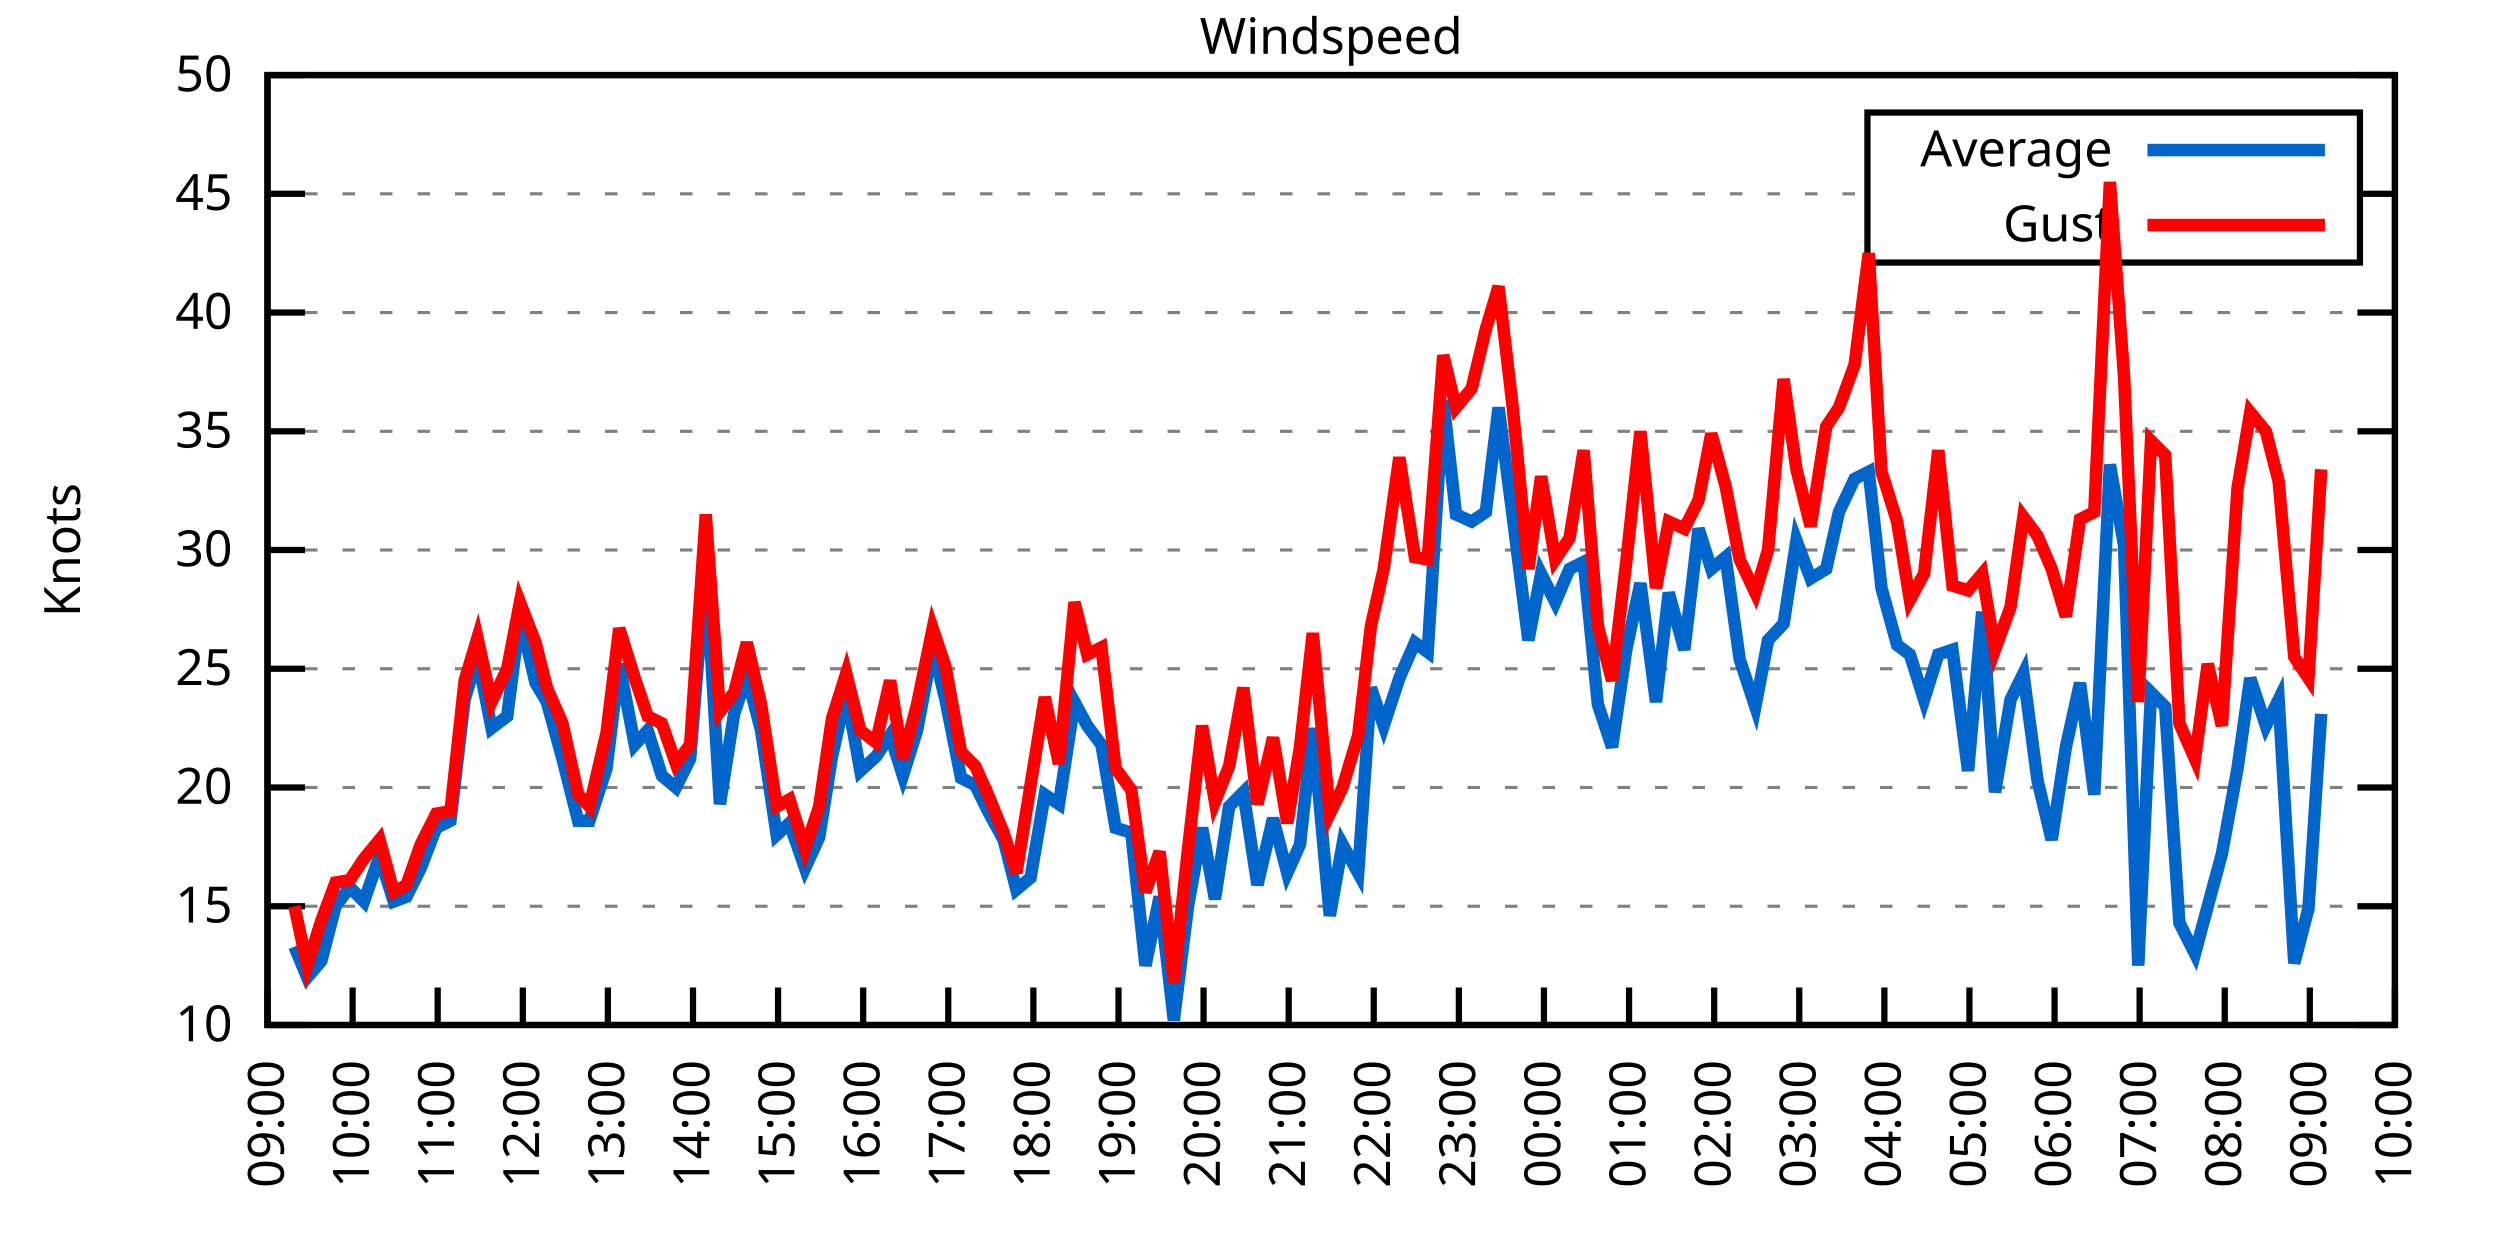
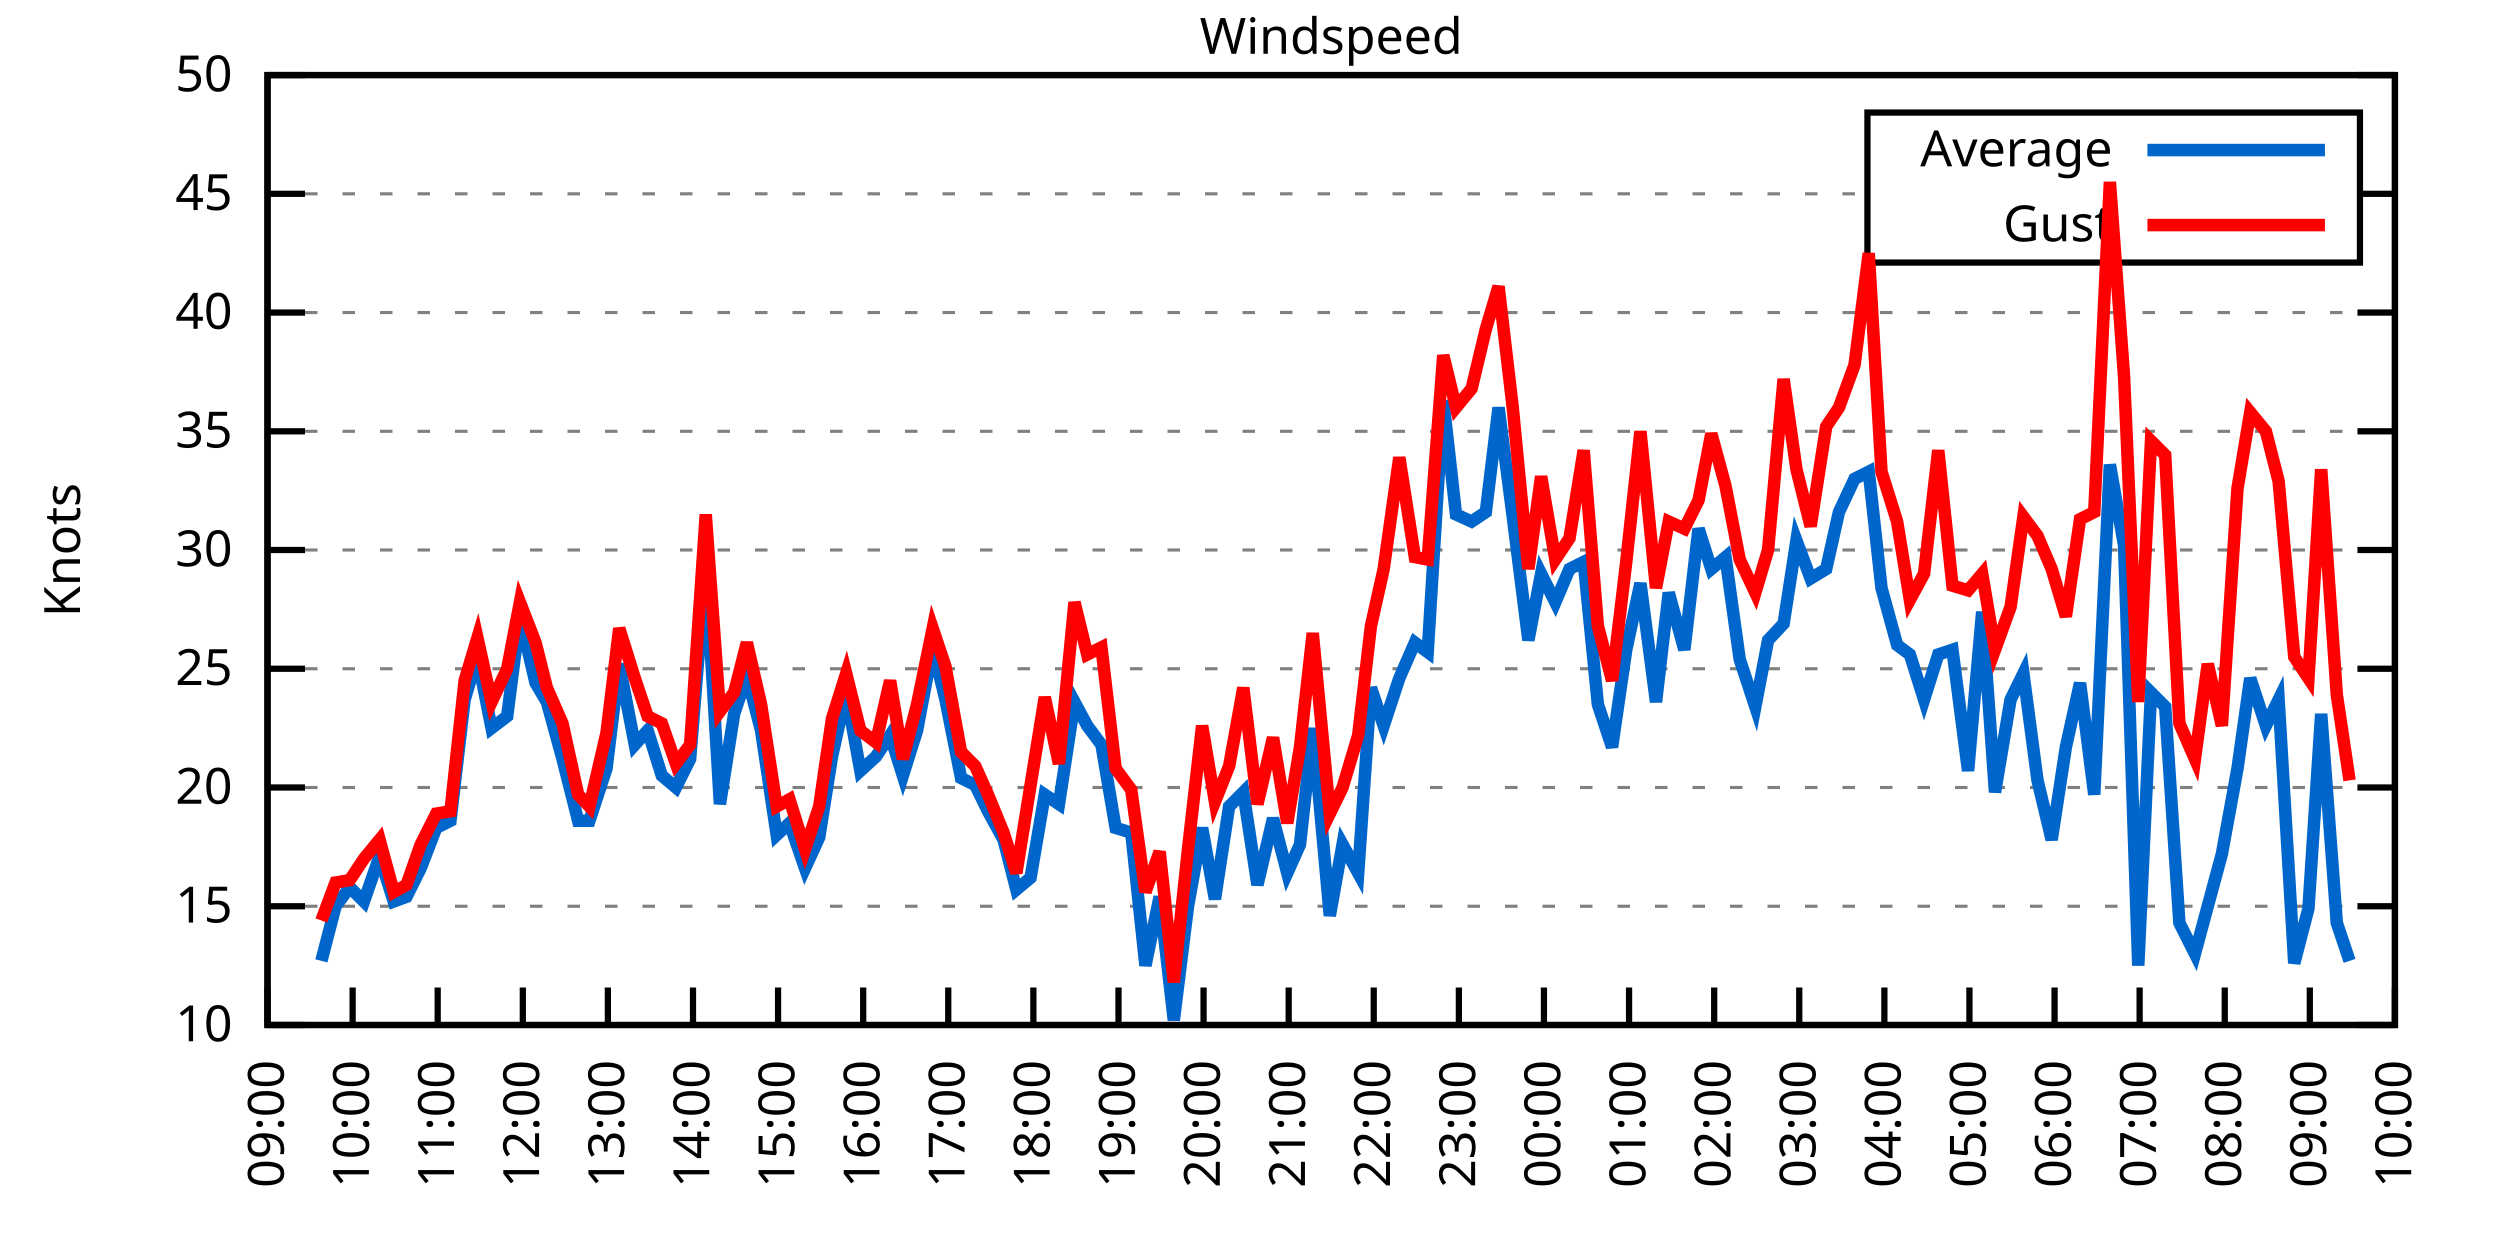
<svg xmlns="http://www.w3.org/2000/svg" xmlns:xlink="http://www.w3.org/1999/xlink" width="400" height="200" viewBox="0 0 400 200">
  <g id="gnuplot_canvas">
    <rect x="0" y="0" width="400" height="200" fill="none" />
    <defs>
      <circle id="gpDot" r="0.5" stroke-width="0.5" stroke="currentColor" />
      <path id="gpPt0" stroke-width="0.333" stroke="currentColor" d="M-1,0 h2 M0,-1 v2" />
      <path id="gpPt1" stroke-width="0.333" stroke="currentColor" d="M-1,-1 L1,1 M1,-1 L-1,1" />
      <path id="gpPt2" stroke-width="0.333" stroke="currentColor" d="M-1,0 L1,0 M0,-1 L0,1 M-1,-1 L1,1 M-1,1 L1,-1" />
      <rect id="gpPt3" stroke-width="0.333" stroke="currentColor" x="-1" y="-1" width="2" height="2" />
      <rect id="gpPt4" stroke-width="0.333" stroke="currentColor" fill="currentColor" x="-1" y="-1" width="2" height="2" />
      <circle id="gpPt5" stroke-width="0.333" stroke="currentColor" cx="0" cy="0" r="1" />
      <use xlink:href="#gpPt5" id="gpPt6" fill="currentColor" stroke="none" />
      <path id="gpPt7" stroke-width="0.333" stroke="currentColor" d="M0,-1.33 L-1.33,0.67 L1.33,0.67 z" />
      <use xlink:href="#gpPt7" id="gpPt8" fill="currentColor" stroke="none" />
      <use xlink:href="#gpPt7" id="gpPt9" stroke="currentColor" transform="rotate(180)" />
      <use xlink:href="#gpPt9" id="gpPt10" fill="currentColor" stroke="none" />
      <use xlink:href="#gpPt3" id="gpPt11" stroke="currentColor" transform="rotate(45)" />
      <use xlink:href="#gpPt11" id="gpPt12" fill="currentColor" stroke="none" />
      <path id="gpPt13" stroke-width="0.333" stroke="currentColor" d="M0,1.330 L1.265,0.411 L0.782,-1.067 L-0.782,-1.076 L-1.265,0.411 z" />
      <use xlink:href="#gpPt13" id="gpPt14" fill="currentColor" stroke="none" />
      <filter id="textbox" filterUnits="objectBoundingBox" x="0" y="0" height="1" width="1">
        <feFlood flood-color="white" flood-opacity="1" result="bgnd" />
        <feComposite in="SourceGraphic" in2="bgnd" operator="atop" />
      </filter>
      <filter id="greybox" filterUnits="objectBoundingBox" x="0" y="0" height="1" width="1">
        <feFlood flood-color="lightgrey" flood-opacity="1" result="grey" />
        <feComposite in="SourceGraphic" in2="grey" operator="atop" />
      </filter>
    </defs>
    <g fill="none" color="white" stroke="currentColor" stroke-width="1.00" stroke-linecap="butt" stroke-linejoin="miter">
</g>
    <g fill="none" color="black" stroke="currentColor" stroke-width="1.00" stroke-linecap="butt" stroke-linejoin="miter">
      <g stroke="none" shape-rendering="crispEdges">
        <polygon fill="rgb(255, 255, 255)" points="42.80,164.00 383.18,164.00 383.18,12.02 42.80,12.02 " />
      </g>
    </g>
    <g fill="none" color="black" stroke="currentColor" stroke-width="1.00" stroke-linecap="butt" stroke-linejoin="miter">
</g>
    <g fill="none" color="black" stroke="black" stroke-width="0.50" stroke-linecap="butt" stroke-linejoin="miter">
</g>
    <g fill="none" color="gray" stroke="currentColor" stroke-width="0.50" stroke-linecap="butt" stroke-linejoin="miter">
      <path stroke="gray" stroke-dasharray="2,4" class="gridline" d="M42.80,164.00 L383.19,164.00  " />
    </g>
    <g fill="none" color="gray" stroke="gray" stroke-width="1.00" stroke-linecap="butt" stroke-linejoin="miter">
</g>
    <g fill="none" color="black" stroke="currentColor" stroke-width="1.00" stroke-linecap="butt" stroke-linejoin="miter">
      <path stroke="black" d="M42.80,164.00 L48.80,164.00 M383.19,164.00 L377.19,164.00  " />
      <g transform="translate(37.20,166.60)" stroke="none" fill="black" font-family="Sans" font-size="8.00" text-anchor="end">
        <text>
          <tspan font-family="Sans"> 10</tspan>
        </text>
      </g>
    </g>
    <g fill="none" color="black" stroke="currentColor" stroke-width="1.00" stroke-linecap="butt" stroke-linejoin="miter">
</g>
    <g fill="none" color="black" stroke="black" stroke-width="0.50" stroke-linecap="butt" stroke-linejoin="miter">
</g>
    <g fill="none" color="gray" stroke="currentColor" stroke-width="0.50" stroke-linecap="butt" stroke-linejoin="miter">
      <path stroke="gray" stroke-dasharray="2,4" class="gridline" d="M42.80,145.00 L383.19,145.00  " />
    </g>
    <g fill="none" color="gray" stroke="gray" stroke-width="1.00" stroke-linecap="butt" stroke-linejoin="miter">
</g>
    <g fill="none" color="black" stroke="currentColor" stroke-width="1.00" stroke-linecap="butt" stroke-linejoin="miter">
      <path stroke="black" d="M42.80,145.00 L48.80,145.00 M383.19,145.00 L377.19,145.00  " />
      <g transform="translate(37.20,147.60)" stroke="none" fill="black" font-family="Sans" font-size="8.00" text-anchor="end">
        <text>
          <tspan font-family="Sans"> 15</tspan>
        </text>
      </g>
    </g>
    <g fill="none" color="black" stroke="currentColor" stroke-width="1.00" stroke-linecap="butt" stroke-linejoin="miter">
</g>
    <g fill="none" color="black" stroke="black" stroke-width="0.50" stroke-linecap="butt" stroke-linejoin="miter">
</g>
    <g fill="none" color="gray" stroke="currentColor" stroke-width="0.50" stroke-linecap="butt" stroke-linejoin="miter">
      <path stroke="gray" stroke-dasharray="2,4" class="gridline" d="M42.80,126.00 L383.19,126.00  " />
    </g>
    <g fill="none" color="gray" stroke="gray" stroke-width="1.00" stroke-linecap="butt" stroke-linejoin="miter">
</g>
    <g fill="none" color="black" stroke="currentColor" stroke-width="1.00" stroke-linecap="butt" stroke-linejoin="miter">
      <path stroke="black" d="M42.80,126.00 L48.80,126.00 M383.19,126.00 L377.19,126.00  " />
      <g transform="translate(37.20,128.60)" stroke="none" fill="black" font-family="Sans" font-size="8.00" text-anchor="end">
        <text>
          <tspan font-family="Sans"> 20</tspan>
        </text>
      </g>
    </g>
    <g fill="none" color="black" stroke="currentColor" stroke-width="1.00" stroke-linecap="butt" stroke-linejoin="miter">
</g>
    <g fill="none" color="black" stroke="black" stroke-width="0.50" stroke-linecap="butt" stroke-linejoin="miter">
</g>
    <g fill="none" color="gray" stroke="currentColor" stroke-width="0.50" stroke-linecap="butt" stroke-linejoin="miter">
      <path stroke="gray" stroke-dasharray="2,4" class="gridline" d="M42.80,107.00 L383.19,107.00  " />
    </g>
    <g fill="none" color="gray" stroke="gray" stroke-width="1.00" stroke-linecap="butt" stroke-linejoin="miter">
</g>
    <g fill="none" color="black" stroke="currentColor" stroke-width="1.00" stroke-linecap="butt" stroke-linejoin="miter">
      <path stroke="black" d="M42.80,107.00 L48.80,107.00 M383.19,107.00 L377.19,107.00  " />
      <g transform="translate(37.20,109.60)" stroke="none" fill="black" font-family="Sans" font-size="8.00" text-anchor="end">
        <text>
          <tspan font-family="Sans"> 25</tspan>
        </text>
      </g>
    </g>
    <g fill="none" color="black" stroke="currentColor" stroke-width="1.00" stroke-linecap="butt" stroke-linejoin="miter">
</g>
    <g fill="none" color="black" stroke="black" stroke-width="0.50" stroke-linecap="butt" stroke-linejoin="miter">
</g>
    <g fill="none" color="gray" stroke="currentColor" stroke-width="0.50" stroke-linecap="butt" stroke-linejoin="miter">
      <path stroke="gray" stroke-dasharray="2,4" class="gridline" d="M42.80,88.00 L383.19,88.00  " />
    </g>
    <g fill="none" color="gray" stroke="gray" stroke-width="1.00" stroke-linecap="butt" stroke-linejoin="miter">
</g>
    <g fill="none" color="black" stroke="currentColor" stroke-width="1.00" stroke-linecap="butt" stroke-linejoin="miter">
      <path stroke="black" d="M42.80,88.00 L48.80,88.00 M383.19,88.00 L377.19,88.00  " />
      <g transform="translate(37.20,90.60)" stroke="none" fill="black" font-family="Sans" font-size="8.00" text-anchor="end">
        <text>
          <tspan font-family="Sans"> 30</tspan>
        </text>
      </g>
    </g>
    <g fill="none" color="black" stroke="currentColor" stroke-width="1.00" stroke-linecap="butt" stroke-linejoin="miter">
</g>
    <g fill="none" color="black" stroke="black" stroke-width="0.50" stroke-linecap="butt" stroke-linejoin="miter">
</g>
    <g fill="none" color="gray" stroke="currentColor" stroke-width="0.50" stroke-linecap="butt" stroke-linejoin="miter">
      <path stroke="gray" stroke-dasharray="2,4" class="gridline" d="M42.80,69.01 L383.19,69.01  " />
    </g>
    <g fill="none" color="gray" stroke="gray" stroke-width="1.00" stroke-linecap="butt" stroke-linejoin="miter">
</g>
    <g fill="none" color="black" stroke="currentColor" stroke-width="1.00" stroke-linecap="butt" stroke-linejoin="miter">
      <path stroke="black" d="M42.80,69.01 L48.80,69.01 M383.19,69.01 L377.19,69.01  " />
      <g transform="translate(37.20,71.61)" stroke="none" fill="black" font-family="Sans" font-size="8.00" text-anchor="end">
        <text>
          <tspan font-family="Sans"> 35</tspan>
        </text>
      </g>
    </g>
    <g fill="none" color="black" stroke="currentColor" stroke-width="1.00" stroke-linecap="butt" stroke-linejoin="miter">
</g>
    <g fill="none" color="black" stroke="black" stroke-width="0.50" stroke-linecap="butt" stroke-linejoin="miter">
</g>
    <g fill="none" color="gray" stroke="currentColor" stroke-width="0.50" stroke-linecap="butt" stroke-linejoin="miter">
      <path stroke="gray" stroke-dasharray="2,4" class="gridline" d="M42.80,50.01 L383.19,50.01  " />
    </g>
    <g fill="none" color="gray" stroke="gray" stroke-width="1.00" stroke-linecap="butt" stroke-linejoin="miter">
</g>
    <g fill="none" color="black" stroke="currentColor" stroke-width="1.00" stroke-linecap="butt" stroke-linejoin="miter">
      <path stroke="black" d="M42.80,50.01 L48.80,50.01 M383.19,50.01 L377.19,50.01  " />
      <g transform="translate(37.20,52.61)" stroke="none" fill="black" font-family="Sans" font-size="8.00" text-anchor="end">
        <text>
          <tspan font-family="Sans"> 40</tspan>
        </text>
      </g>
    </g>
    <g fill="none" color="black" stroke="currentColor" stroke-width="1.00" stroke-linecap="butt" stroke-linejoin="miter">
</g>
    <g fill="none" color="black" stroke="black" stroke-width="0.50" stroke-linecap="butt" stroke-linejoin="miter">
</g>
    <g fill="none" color="gray" stroke="currentColor" stroke-width="0.50" stroke-linecap="butt" stroke-linejoin="miter">
      <path stroke="gray" stroke-dasharray="2,4" class="gridline" d="M42.80,31.01 L298.79,31.01 M377.59,31.01 L383.19,31.01  " />
    </g>
    <g fill="none" color="gray" stroke="gray" stroke-width="1.00" stroke-linecap="butt" stroke-linejoin="miter">
</g>
    <g fill="none" color="black" stroke="currentColor" stroke-width="1.00" stroke-linecap="butt" stroke-linejoin="miter">
      <path stroke="black" d="M42.80,31.01 L48.80,31.01 M383.19,31.01 L377.19,31.01  " />
      <g transform="translate(37.20,33.61)" stroke="none" fill="black" font-family="Sans" font-size="8.00" text-anchor="end">
        <text>
          <tspan font-family="Sans"> 45</tspan>
        </text>
      </g>
    </g>
    <g fill="none" color="black" stroke="currentColor" stroke-width="1.00" stroke-linecap="butt" stroke-linejoin="miter">
</g>
    <g fill="none" color="black" stroke="black" stroke-width="0.50" stroke-linecap="butt" stroke-linejoin="miter">
</g>
    <g fill="none" color="gray" stroke="currentColor" stroke-width="0.50" stroke-linecap="butt" stroke-linejoin="miter">
      <path stroke="gray" stroke-dasharray="2,4" class="gridline" d="M42.80,12.01 L383.19,12.01  " />
    </g>
    <g fill="none" color="gray" stroke="gray" stroke-width="1.00" stroke-linecap="butt" stroke-linejoin="miter">
</g>
    <g fill="none" color="black" stroke="currentColor" stroke-width="1.00" stroke-linecap="butt" stroke-linejoin="miter">
      <path stroke="black" d="M42.80,12.01 L48.80,12.01 M383.19,12.01 L377.19,12.01  " />
      <g transform="translate(37.20,14.61)" stroke="none" fill="black" font-family="Sans" font-size="8.00" text-anchor="end">
        <text>
          <tspan font-family="Sans"> 50</tspan>
        </text>
      </g>
    </g>
    <g fill="none" color="black" stroke="currentColor" stroke-width="1.00" stroke-linecap="butt" stroke-linejoin="miter">
      <path stroke="black" d="M42.80,164.00 L42.80,158.00  " />
      <g transform="translate(45.40,169.60) rotate(270.00)" stroke="none" fill="black" font-family="Sans" font-size="8.00" text-anchor="end">
        <text>
          <tspan font-family="Sans">09:00</tspan>
        </text>
      </g>
    </g>
    <g fill="none" color="black" stroke="currentColor" stroke-width="1.00" stroke-linecap="butt" stroke-linejoin="miter">
      <path stroke="black" d="M56.42,164.00 L56.42,158.00  " />
      <g transform="translate(59.02,169.60) rotate(270.00)" stroke="none" fill="black" font-family="Sans" font-size="8.00" text-anchor="end">
        <text>
          <tspan font-family="Sans">10:00</tspan>
        </text>
      </g>
    </g>
    <g fill="none" color="black" stroke="currentColor" stroke-width="1.00" stroke-linecap="butt" stroke-linejoin="miter">
      <path stroke="black" d="M70.03,164.00 L70.03,158.00  " />
      <g transform="translate(72.63,169.60) rotate(270.00)" stroke="none" fill="black" font-family="Sans" font-size="8.00" text-anchor="end">
        <text>
          <tspan font-family="Sans">11:00</tspan>
        </text>
      </g>
    </g>
    <g fill="none" color="black" stroke="currentColor" stroke-width="1.00" stroke-linecap="butt" stroke-linejoin="miter">
      <path stroke="black" d="M83.65,164.00 L83.65,158.00  " />
      <g transform="translate(86.25,169.60) rotate(270.00)" stroke="none" fill="black" font-family="Sans" font-size="8.00" text-anchor="end">
        <text>
          <tspan font-family="Sans">12:00</tspan>
        </text>
      </g>
    </g>
    <g fill="none" color="black" stroke="currentColor" stroke-width="1.00" stroke-linecap="butt" stroke-linejoin="miter">
      <path stroke="black" d="M97.26,164.00 L97.26,158.00  " />
      <g transform="translate(99.86,169.60) rotate(270.00)" stroke="none" fill="black" font-family="Sans" font-size="8.00" text-anchor="end">
        <text>
          <tspan font-family="Sans">13:00</tspan>
        </text>
      </g>
    </g>
    <g fill="none" color="black" stroke="currentColor" stroke-width="1.00" stroke-linecap="butt" stroke-linejoin="miter">
      <path stroke="black" d="M110.88,164.00 L110.88,158.00  " />
      <g transform="translate(113.48,169.60) rotate(270.00)" stroke="none" fill="black" font-family="Sans" font-size="8.00" text-anchor="end">
        <text>
          <tspan font-family="Sans">14:00</tspan>
        </text>
      </g>
    </g>
    <g fill="none" color="black" stroke="currentColor" stroke-width="1.00" stroke-linecap="butt" stroke-linejoin="miter">
      <path stroke="black" d="M124.49,164.00 L124.49,158.00  " />
      <g transform="translate(127.09,169.60) rotate(270.00)" stroke="none" fill="black" font-family="Sans" font-size="8.00" text-anchor="end">
        <text>
          <tspan font-family="Sans">15:00</tspan>
        </text>
      </g>
    </g>
    <g fill="none" color="black" stroke="currentColor" stroke-width="1.00" stroke-linecap="butt" stroke-linejoin="miter">
      <path stroke="black" d="M138.11,164.00 L138.11,158.00  " />
      <g transform="translate(140.71,169.60) rotate(270.00)" stroke="none" fill="black" font-family="Sans" font-size="8.00" text-anchor="end">
        <text>
          <tspan font-family="Sans">16:00</tspan>
        </text>
      </g>
    </g>
    <g fill="none" color="black" stroke="currentColor" stroke-width="1.00" stroke-linecap="butt" stroke-linejoin="miter">
      <path stroke="black" d="M151.72,164.00 L151.72,158.00  " />
      <g transform="translate(154.32,169.60) rotate(270.00)" stroke="none" fill="black" font-family="Sans" font-size="8.00" text-anchor="end">
        <text>
          <tspan font-family="Sans">17:00</tspan>
        </text>
      </g>
    </g>
    <g fill="none" color="black" stroke="currentColor" stroke-width="1.00" stroke-linecap="butt" stroke-linejoin="miter">
      <path stroke="black" d="M165.34,164.00 L165.34,158.00  " />
      <g transform="translate(167.94,169.60) rotate(270.00)" stroke="none" fill="black" font-family="Sans" font-size="8.00" text-anchor="end">
        <text>
          <tspan font-family="Sans">18:00</tspan>
        </text>
      </g>
    </g>
    <g fill="none" color="black" stroke="currentColor" stroke-width="1.00" stroke-linecap="butt" stroke-linejoin="miter">
      <path stroke="black" d="M178.96,164.00 L178.96,158.00  " />
      <g transform="translate(181.56,169.60) rotate(270.00)" stroke="none" fill="black" font-family="Sans" font-size="8.00" text-anchor="end">
        <text>
          <tspan font-family="Sans">19:00</tspan>
        </text>
      </g>
    </g>
    <g fill="none" color="black" stroke="currentColor" stroke-width="1.00" stroke-linecap="butt" stroke-linejoin="miter">
      <path stroke="black" d="M192.57,164.00 L192.57,158.00  " />
      <g transform="translate(195.17,169.60) rotate(270.00)" stroke="none" fill="black" font-family="Sans" font-size="8.00" text-anchor="end">
        <text>
          <tspan font-family="Sans">20:00</tspan>
        </text>
      </g>
    </g>
    <g fill="none" color="black" stroke="currentColor" stroke-width="1.00" stroke-linecap="butt" stroke-linejoin="miter">
      <path stroke="black" d="M206.19,164.00 L206.19,158.00  " />
      <g transform="translate(208.79,169.60) rotate(270.00)" stroke="none" fill="black" font-family="Sans" font-size="8.00" text-anchor="end">
        <text>
          <tspan font-family="Sans">21:00</tspan>
        </text>
      </g>
    </g>
    <g fill="none" color="black" stroke="currentColor" stroke-width="1.00" stroke-linecap="butt" stroke-linejoin="miter">
      <path stroke="black" d="M219.80,164.00 L219.80,158.00  " />
      <g transform="translate(222.40,169.60) rotate(270.00)" stroke="none" fill="black" font-family="Sans" font-size="8.00" text-anchor="end">
        <text>
          <tspan font-family="Sans">22:00</tspan>
        </text>
      </g>
    </g>
    <g fill="none" color="black" stroke="currentColor" stroke-width="1.00" stroke-linecap="butt" stroke-linejoin="miter">
      <path stroke="black" d="M233.42,164.00 L233.42,158.00  " />
      <g transform="translate(236.02,169.60) rotate(270.00)" stroke="none" fill="black" font-family="Sans" font-size="8.00" text-anchor="end">
        <text>
          <tspan font-family="Sans">23:00</tspan>
        </text>
      </g>
    </g>
    <g fill="none" color="black" stroke="currentColor" stroke-width="1.00" stroke-linecap="butt" stroke-linejoin="miter">
      <path stroke="black" d="M247.03,164.00 L247.03,158.00  " />
      <g transform="translate(249.63,169.60) rotate(270.00)" stroke="none" fill="black" font-family="Sans" font-size="8.00" text-anchor="end">
        <text>
          <tspan font-family="Sans">00:00</tspan>
        </text>
      </g>
    </g>
    <g fill="none" color="black" stroke="currentColor" stroke-width="1.00" stroke-linecap="butt" stroke-linejoin="miter">
      <path stroke="black" d="M260.65,164.00 L260.65,158.00  " />
      <g transform="translate(263.25,169.60) rotate(270.00)" stroke="none" fill="black" font-family="Sans" font-size="8.00" text-anchor="end">
        <text>
          <tspan font-family="Sans">01:00</tspan>
        </text>
      </g>
    </g>
    <g fill="none" color="black" stroke="currentColor" stroke-width="1.00" stroke-linecap="butt" stroke-linejoin="miter">
      <path stroke="black" d="M274.27,164.00 L274.27,158.00  " />
      <g transform="translate(276.87,169.60) rotate(270.00)" stroke="none" fill="black" font-family="Sans" font-size="8.00" text-anchor="end">
        <text>
          <tspan font-family="Sans">02:00</tspan>
        </text>
      </g>
    </g>
    <g fill="none" color="black" stroke="currentColor" stroke-width="1.00" stroke-linecap="butt" stroke-linejoin="miter">
      <path stroke="black" d="M287.88,164.00 L287.88,158.00  " />
      <g transform="translate(290.48,169.60) rotate(270.00)" stroke="none" fill="black" font-family="Sans" font-size="8.00" text-anchor="end">
        <text>
          <tspan font-family="Sans">03:00</tspan>
        </text>
      </g>
    </g>
    <g fill="none" color="black" stroke="currentColor" stroke-width="1.00" stroke-linecap="butt" stroke-linejoin="miter">
      <path stroke="black" d="M301.50,164.00 L301.50,158.00  " />
      <g transform="translate(304.10,169.60) rotate(270.00)" stroke="none" fill="black" font-family="Sans" font-size="8.00" text-anchor="end">
        <text>
          <tspan font-family="Sans">04:00</tspan>
        </text>
      </g>
    </g>
    <g fill="none" color="black" stroke="currentColor" stroke-width="1.00" stroke-linecap="butt" stroke-linejoin="miter">
      <path stroke="black" d="M315.11,164.00 L315.11,158.00  " />
      <g transform="translate(317.71,169.60) rotate(270.00)" stroke="none" fill="black" font-family="Sans" font-size="8.00" text-anchor="end">
        <text>
          <tspan font-family="Sans">05:00</tspan>
        </text>
      </g>
    </g>
    <g fill="none" color="black" stroke="currentColor" stroke-width="1.00" stroke-linecap="butt" stroke-linejoin="miter">
      <path stroke="black" d="M328.73,164.00 L328.73,158.00  " />
      <g transform="translate(331.33,169.60) rotate(270.00)" stroke="none" fill="black" font-family="Sans" font-size="8.00" text-anchor="end">
        <text>
          <tspan font-family="Sans">06:00</tspan>
        </text>
      </g>
    </g>
    <g fill="none" color="black" stroke="currentColor" stroke-width="1.00" stroke-linecap="butt" stroke-linejoin="miter">
      <path stroke="black" d="M342.34,164.00 L342.34,158.00  " />
      <g transform="translate(344.94,169.60) rotate(270.00)" stroke="none" fill="black" font-family="Sans" font-size="8.00" text-anchor="end">
        <text>
          <tspan font-family="Sans">07:00</tspan>
        </text>
      </g>
    </g>
    <g fill="none" color="black" stroke="currentColor" stroke-width="1.00" stroke-linecap="butt" stroke-linejoin="miter">
      <path stroke="black" d="M355.96,164.00 L355.96,158.00  " />
      <g transform="translate(358.56,169.60) rotate(270.00)" stroke="none" fill="black" font-family="Sans" font-size="8.00" text-anchor="end">
        <text>
          <tspan font-family="Sans">08:00</tspan>
        </text>
      </g>
    </g>
    <g fill="none" color="black" stroke="currentColor" stroke-width="1.00" stroke-linecap="butt" stroke-linejoin="miter">
      <path stroke="black" d="M369.57,164.00 L369.57,158.00  " />
      <g transform="translate(372.17,169.60) rotate(270.00)" stroke="none" fill="black" font-family="Sans" font-size="8.00" text-anchor="end">
        <text>
          <tspan font-family="Sans">09:00</tspan>
        </text>
      </g>
    </g>
    <g fill="none" color="black" stroke="currentColor" stroke-width="1.00" stroke-linecap="butt" stroke-linejoin="miter">
      <path stroke="black" d="M383.19,164.00 L383.19,158.00  " />
      <g transform="translate(385.79,169.60) rotate(270.00)" stroke="none" fill="black" font-family="Sans" font-size="8.00" text-anchor="end">
        <text>
          <tspan font-family="Sans">10:00</tspan>
        </text>
      </g>
    </g>
    <g fill="none" color="black" stroke="currentColor" stroke-width="1.00" stroke-linecap="butt" stroke-linejoin="miter">
</g>
    <g fill="none" color="black" stroke="currentColor" stroke-width="1.00" stroke-linecap="butt" stroke-linejoin="miter">
      <path stroke="black" d="M42.80,12.01 L42.80,164.00 L383.19,164.00 L383.19,12.01 L42.80,12.01 Z  " />
    </g>
    <g fill="none" color="black" stroke="currentColor" stroke-width="1.00" stroke-linecap="butt" stroke-linejoin="miter">
</g>
    <g fill="none" color="black" stroke="currentColor" stroke-width="1.00" stroke-linecap="butt" stroke-linejoin="miter">
      <path stroke="black" d="M298.79,42.01 L298.79,18.01 L377.59,18.01 L377.59,42.01 L298.79,42.01 Z  " />
    </g>
    <g id="Windspeed_plot_1">
      <g fill="none" color="white" stroke="black" stroke-width="2.00" stroke-linecap="butt" stroke-linejoin="miter">
</g>
      <g fill="none" color="black" stroke="currentColor" stroke-width="2.00" stroke-linecap="butt" stroke-linejoin="miter">
        <g transform="translate(337.99,26.61)" stroke="none" fill="black" font-family="Sans" font-size="8.00" text-anchor="end">
          <text>
            <tspan font-family="Sans">Average</tspan>
          </text>
        </g>
      </g>
      <g fill="none" color="black" stroke="currentColor" stroke-width="2.00" stroke-linecap="butt" stroke-linejoin="miter">
-         <path stroke="rgb(  0, 102, 204)" d="M343.59,24.01 L371.99,24.01 M47.11,151.46 L49.15,156.40 L51.42,153.74 L53.69,145.00 L55.96,141.96 L58.23,144.24   L60.73,137.02 L63.00,144.24 L65.04,143.48 L67.31,138.92 L69.80,132.46 L72.07,131.32 L74.34,111.94 L76.39,105.10   L78.65,116.50 L81.15,114.60 L83.19,98.64 L85.69,109.28 L87.50,112.32 L90.00,121.44 L92.50,131.32 L94.31,131.32   L97.04,122.96 L99.08,106.24 L101.57,119.16 L103.62,116.88 L105.89,124.10 L108.15,126.00 L110.42,121.44 L112.92,90.66   L115.19,128.66 L117.46,114.22 L119.50,108.14 L121.77,116.88 L124.27,133.60 L126.31,131.70 L128.81,138.92 L131.07,133.98   L133.12,121.06 L135.39,110.80 L137.66,123.34 L140.15,121.06 L142.42,117.64 L144.46,124.10 L146.73,116.88 L149.23,103.58   L151.27,111.94 L153.77,124.48 L156.04,125.62 L158.08,129.80 L160.57,134.36 L162.62,142.34 L164.89,140.44 L167.16,127.14   L169.43,128.66 L171.92,112.32 L173.96,116.12 L176.23,119.16 L178.50,132.46 L181.00,133.22 L183.27,154.50 L185.54,143.48   L187.81,163.24 L190.08,145.00 L192.34,132.46 L194.39,143.86 L196.66,129.04 L198.93,126.76 L201.19,141.58 L203.69,130.94   L205.96,139.68 L208.00,135.12 L210.04,116.50 L212.77,146.52 L214.81,135.12 L217.31,139.68 L219.35,110.04 L221.39,116.12   L223.89,108.52 L226.38,102.82 L228.43,104.34 L230.92,64.07 L232.96,82.31 L235.46,83.45 L237.73,81.93 L239.77,65.21   L242.04,82.69 L244.54,102.44 L246.58,91.80 L248.85,96.36 L251.12,91.04 L253.39,89.90 L255.66,112.70 L257.93,119.54   L260.20,103.96 L262.47,93.32 L264.96,112.32 L267.00,94.84 L269.50,103.96 L271.77,84.59 L273.81,91.04 L276.08,89.14   L278.35,105.48 L280.85,113.08 L282.89,102.44 L285.38,99.78 L287.43,86.49 L289.70,92.56 L292.19,91.04 L294.23,81.93   L296.73,76.61 L299.00,75.47 L301.04,94.08 L303.54,103.20 L305.58,104.72 L307.85,111.94 L310.12,104.72 L312.39,103.96   L314.89,123.34 L317.15,97.88 L319.20,126.76 L321.69,111.94 L323.74,107.76 L326.00,124.86 L328.27,134.36 L330.54,119.54   L332.81,109.28 L335.08,127.14 L337.58,74.33 L339.85,87.25 L342.12,154.50 L344.16,110.80 L346.43,113.08 L348.70,147.66   L351.19,152.60 L353.24,145.00 L355.50,136.64 L358.00,122.96 L360.04,108.52 L362.54,116.12 L364.58,111.94 L367.08,154.12   L369.35,145.38 L371.39,114.22  " />
+         <path stroke="rgb(  0, 102, 204)" d="M343.59,24.01 L371.99,24.01 M51.42,153.74 L53.69,145.00 L55.96,141.96 L58.23,144.24 L60.73,137.02 L63.00,144.24   L65.04,143.48 L67.31,138.92 L69.80,132.46 L72.07,131.32 L74.34,111.94 L76.39,105.10 L78.65,116.50 L81.15,114.60   L83.19,98.64 L85.69,109.28 L87.50,112.32 L90.00,121.44 L92.50,131.32 L94.31,131.32 L97.04,122.96 L99.08,106.24   L101.57,119.16 L103.62,116.88 L105.89,124.10 L108.15,126.00 L110.42,121.44 L112.92,90.66 L115.19,128.66 L117.46,114.22   L119.50,108.14 L121.77,116.88 L124.27,133.60 L126.31,131.70 L128.81,138.92 L131.07,133.98 L133.12,121.06 L135.39,110.80   L137.66,123.34 L140.15,121.06 L142.42,117.64 L144.46,124.10 L146.73,116.88 L149.23,103.58 L151.27,111.94 L153.77,124.48   L156.04,125.62 L158.08,129.80 L160.57,134.36 L162.62,142.34 L164.89,140.44 L167.16,127.14 L169.43,128.66 L171.92,112.32   L173.96,116.12 L176.23,119.16 L178.50,132.46 L181.00,133.22 L183.27,154.50 L185.54,143.48 L187.81,163.24 L190.08,145.00   L192.34,132.46 L194.39,143.86 L196.66,129.04 L198.93,126.76 L201.19,141.58 L203.69,130.94 L205.96,139.68 L208.00,135.12   L210.04,116.50 L212.77,146.52 L214.81,135.12 L217.31,139.68 L219.35,110.04 L221.39,116.12 L223.89,108.52 L226.38,102.82   L228.43,104.34 L230.92,64.07 L232.96,82.31 L235.46,83.45 L237.73,81.93 L239.77,65.21 L242.04,82.69 L244.54,102.44   L246.58,91.80 L248.85,96.36 L251.12,91.04 L253.39,89.90 L255.66,112.70 L257.93,119.54 L260.20,103.96 L262.47,93.32   L264.96,112.32 L267.00,94.84 L269.50,103.96 L271.77,84.59 L273.81,91.04 L276.08,89.14 L278.35,105.48 L280.85,113.08   L282.89,102.44 L285.38,99.78 L287.43,86.49 L289.70,92.56 L292.19,91.04 L294.23,81.93 L296.73,76.61 L299.00,75.47   L301.04,94.08 L303.54,103.20 L305.58,104.72 L307.85,111.94 L310.12,104.72 L312.39,103.96 L314.89,123.34 L317.15,97.88   L319.20,126.76 L321.69,111.94 L323.74,107.76 L326.00,124.86 L328.27,134.36 L330.54,119.54 L332.81,109.28 L335.08,127.14   L337.58,74.33 L339.85,87.25 L342.12,154.50 L344.16,110.80 L346.43,113.08 L348.70,147.66 L351.19,152.60 L353.24,145.00   L355.50,136.64 L358.00,122.96 L360.04,108.52 L362.54,116.12 L364.58,111.94 L367.08,154.12 L369.35,145.38 L371.39,114.22   L373.89,147.66 L375.93,153.74  " />
      </g>
    </g>
    <g id="Windspeed_plot_2">
      <g fill="none" color="black" stroke="currentColor" stroke-width="2.00" stroke-linecap="butt" stroke-linejoin="miter">
        <g transform="translate(337.99,38.61)" stroke="none" fill="black" font-family="Sans" font-size="8.00" text-anchor="end">
          <text>
            <tspan font-family="Sans">Gust</tspan>
          </text>
        </g>
      </g>
      <g fill="none" color="black" stroke="currentColor" stroke-width="2.00" stroke-linecap="butt" stroke-linejoin="miter">
-         <path stroke="rgb(255,   0,   0)" d="M343.59,36.01 L371.99,36.01 M47.11,145.00 L49.15,154.50 L51.42,147.28 L53.69,141.20 L55.96,140.82 L58.23,137.40   L60.73,134.36 L63.00,142.72 L65.04,141.58 L67.31,135.12 L69.80,130.18 L72.07,129.80 L74.34,108.90 L76.39,102.06   L78.65,112.32 L81.15,107.00 L83.19,96.36 L85.69,102.82 L87.50,110.04 L90.00,115.74 L92.50,127.14 L94.31,129.04   L97.04,117.26 L99.08,100.54 L101.57,108.52 L103.62,114.60 L105.89,115.74 L108.15,122.20 L110.42,119.16 L112.92,82.31   L115.19,113.84 L117.46,110.80 L119.50,102.82 L121.77,112.70 L124.27,129.04 L126.31,127.90 L128.81,135.88 L131.07,129.04   L133.12,114.98 L135.39,107.76 L137.66,116.88 L140.15,118.78 L142.42,108.90 L144.46,121.44 L146.73,112.70 L149.23,100.54   L151.27,106.62 L153.77,120.30 L156.04,122.58 L158.08,127.14 L160.57,133.22 L162.62,139.68 L164.89,125.62 L167.16,111.56   L169.43,122.20 L171.92,96.36 L173.96,104.72 L176.23,103.58 L178.50,122.96 L181.00,126.38 L183.27,142.72 L185.54,136.26   L187.81,157.16 L190.08,135.88 L192.34,116.12 L194.39,128.28 L196.66,122.58 L198.93,110.04 L201.19,128.66 L203.69,118.02   L205.96,131.70 L208.00,119.54 L210.04,101.30 L212.77,130.18 L214.81,126.00 L217.31,117.64 L219.35,100.16 L221.39,91.04   L223.89,73.19 L226.38,89.14 L228.43,89.52 L230.92,56.85 L232.96,65.21 L235.46,62.17 L237.73,52.67 L239.77,45.83   L242.04,65.21 L244.54,91.04 L246.58,76.23 L248.85,89.52 L251.12,86.11 L253.39,72.05 L255.66,100.16 L257.93,108.90   L260.20,89.90 L262.47,69.01 L264.96,94.08 L267.00,83.45 L269.50,84.59 L271.77,80.03 L273.81,69.39 L276.08,77.75   L278.35,89.52 L280.85,94.84 L282.89,88.00 L285.38,60.65 L287.43,75.09 L289.70,84.21 L292.19,68.25 L294.23,65.21   L296.73,58.37 L299.00,40.51 L301.04,75.47 L303.54,83.45 L305.58,95.98 L307.85,91.80 L310.12,72.05 L312.39,93.70   L314.89,94.46 L317.15,91.80 L319.20,103.96 L321.69,97.12 L323.74,82.69 L326.00,85.73 L328.27,91.04 L330.54,98.64   L332.81,83.07 L335.08,81.93 L337.58,29.11 L339.85,60.27 L342.12,112.32 L344.16,70.53 L346.43,72.81 L348.70,115.74   L351.19,121.44 L353.24,106.24 L355.50,116.12 L358.00,78.13 L360.04,65.97 L362.54,69.01 L364.58,76.99 L367.08,105.10   L369.35,108.52 L371.39,75.09  " />
+         <path stroke="rgb(255,   0,   0)" d="M343.59,36.01 L371.99,36.01 M51.42,147.28 L53.69,141.20 L55.96,140.82 L58.23,137.40 L60.73,134.36 L63.00,142.72   L65.04,141.58 L67.31,135.12 L69.80,130.18 L72.07,129.80 L74.34,108.90 L76.39,102.06 L78.65,112.32 L81.15,107.00   L83.19,96.36 L85.69,102.82 L87.50,110.04 L90.00,115.74 L92.50,127.14 L94.31,129.04 L97.04,117.26 L99.08,100.54   L101.57,108.52 L103.62,114.60 L105.89,115.74 L108.15,122.20 L110.42,119.16 L112.92,82.31 L115.19,113.84 L117.46,110.80   L119.50,102.82 L121.77,112.70 L124.27,129.04 L126.31,127.90 L128.81,135.88 L131.07,129.04 L133.12,114.98 L135.39,107.76   L137.66,116.88 L140.15,118.78 L142.42,108.90 L144.46,121.44 L146.73,112.70 L149.23,100.54 L151.27,106.62 L153.77,120.30   L156.04,122.58 L158.08,127.14 L160.57,133.22 L162.62,139.68 L164.89,125.62 L167.16,111.56 L169.43,122.20 L171.92,96.36   L173.96,104.72 L176.23,103.58 L178.50,122.96 L181.00,126.38 L183.27,142.72 L185.54,136.26 L187.81,157.16 L190.08,135.88   L192.34,116.12 L194.39,128.28 L196.66,122.58 L198.93,110.04 L201.19,128.66 L203.69,118.02 L205.96,131.70 L208.00,119.54   L210.04,101.30 L212.77,130.18 L214.81,126.00 L217.31,117.64 L219.35,100.16 L221.39,91.04 L223.89,73.19 L226.38,89.14   L228.43,89.52 L230.92,56.85 L232.96,65.21 L235.46,62.17 L237.73,52.67 L239.77,45.83 L242.04,65.21 L244.54,91.04   L246.58,76.23 L248.85,89.52 L251.12,86.11 L253.39,72.05 L255.66,100.16 L257.93,108.90 L260.20,89.90 L262.47,69.01   L264.96,94.08 L267.00,83.45 L269.50,84.59 L271.77,80.03 L273.81,69.39 L276.08,77.75 L278.35,89.52 L280.85,94.84   L282.89,88.00 L285.38,60.65 L287.43,75.09 L289.70,84.21 L292.19,68.25 L294.23,65.21 L296.73,58.37 L299.00,40.51   L301.04,75.47 L303.54,83.45 L305.58,95.98 L307.85,91.80 L310.12,72.05 L312.39,93.70 L314.89,94.46 L317.15,91.80   L319.20,103.96 L321.69,97.12 L323.74,82.69 L326.00,85.73 L328.27,91.04 L330.54,98.64 L332.81,83.07 L335.08,81.93   L337.58,29.11 L339.85,60.27 L342.12,112.32 L344.16,70.53 L346.43,72.81 L348.70,115.74 L351.19,121.44 L353.24,106.24   L355.50,116.12 L358.00,78.13 L360.04,65.97 L362.54,69.01 L364.58,76.99 L367.08,105.10 L369.35,108.52 L371.39,75.09   L373.89,111.18 L375.93,124.86  " />
      </g>
    </g>
    <g fill="none" color="black" stroke="currentColor" stroke-width="2.00" stroke-linecap="butt" stroke-linejoin="miter">
</g>
    <g fill="none" color="black" stroke="black" stroke-width="1.00" stroke-linecap="butt" stroke-linejoin="miter">
</g>
    <g fill="none" color="black" stroke="currentColor" stroke-width="1.00" stroke-linecap="butt" stroke-linejoin="miter">
      <path stroke="black" d="M42.80,12.01 L42.80,164.00 L383.19,164.00 L383.19,12.01 L42.80,12.01 Z  " />
      <g transform="translate(12.80,88.01) rotate(270.00)" stroke="none" fill="black" font-family="Sans" font-size="8.00" text-anchor="middle">
        <text>
          <tspan font-family="Sans">Knots</tspan>
        </text>
      </g>
    </g>
    <g fill="none" color="black" stroke="currentColor" stroke-width="1.00" stroke-linecap="butt" stroke-linejoin="miter">
</g>
    <g fill="none" color="black" stroke="currentColor" stroke-width="1.00" stroke-linecap="butt" stroke-linejoin="miter">
      <g transform="translate(212.99,8.61)" stroke="none" fill="black" font-family="Sans" font-size="8.00" text-anchor="middle">
        <text>
          <tspan font-family="Sans">Windspeed</tspan>
        </text>
      </g>
    </g>
    <g fill="none" color="black" stroke="currentColor" stroke-width="1.00" stroke-linecap="butt" stroke-linejoin="miter">
</g>
  </g>
</svg>
